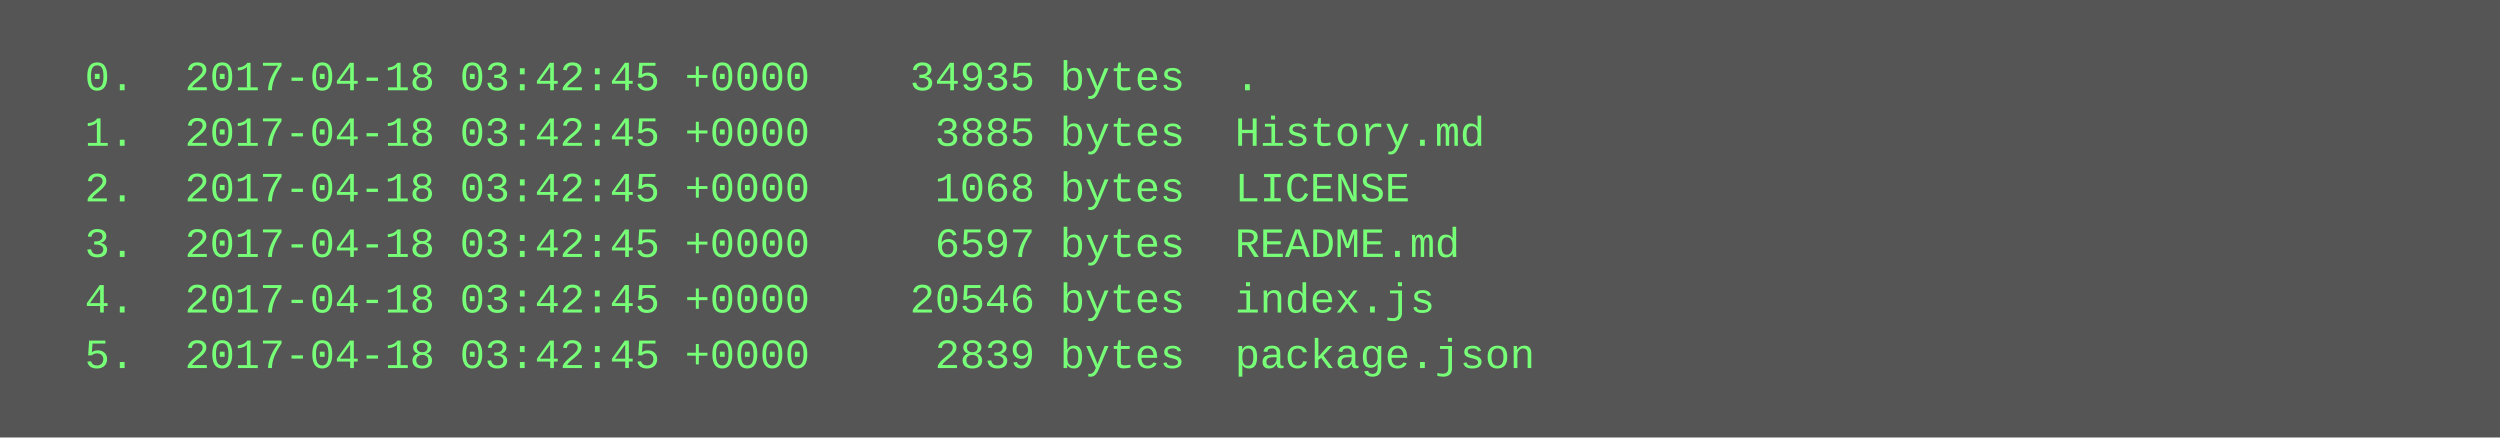
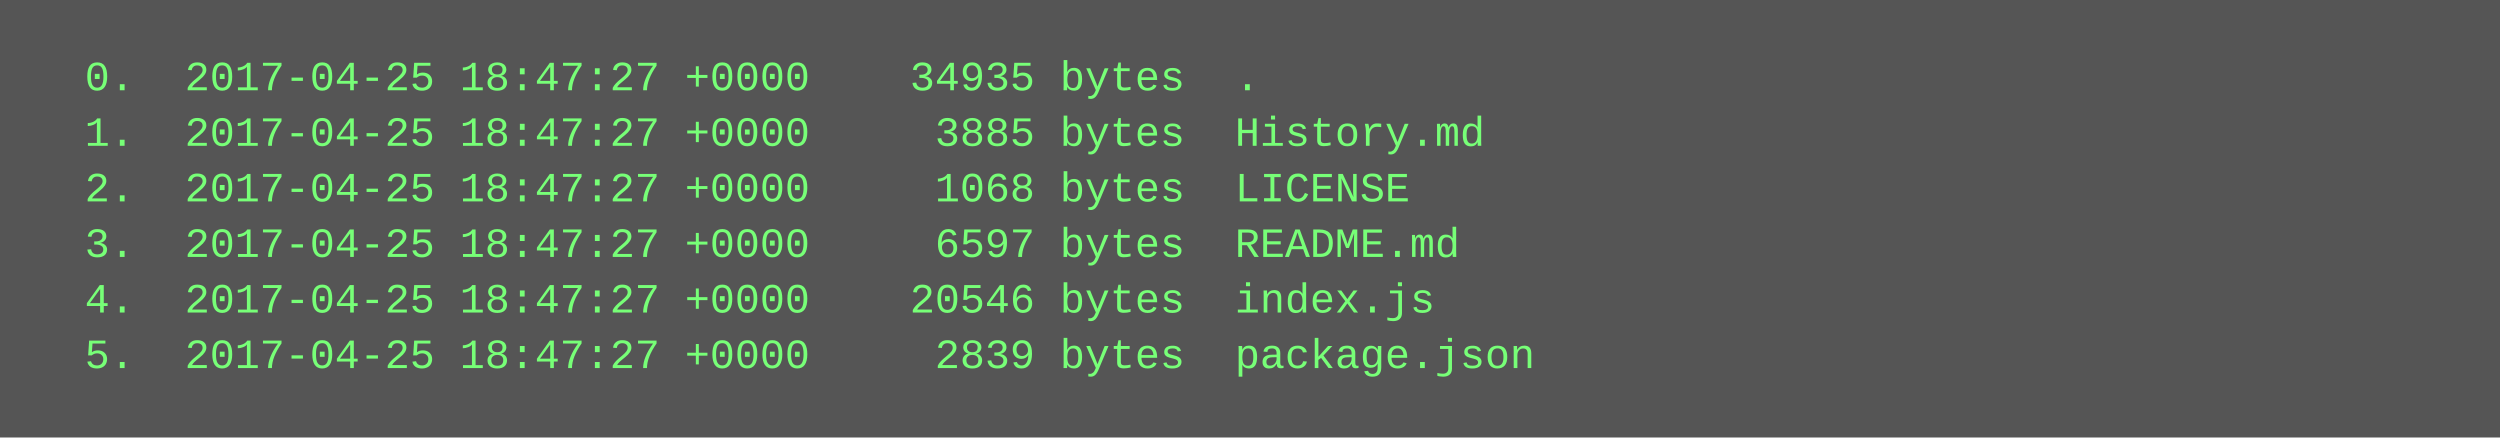
<svg xmlns="http://www.w3.org/2000/svg" height="126" width="720">
  <rect height="126" fill="#555" width="720" />
  <text fill="#7f7" font-family="Courier New" font-size="12" xml:space="preserve">
-     <tspan x="10" y="26">  0.  2017-04-18 03:42:45 +0000    34935 bytes  .</tspan>
-     <tspan x="10" y="42">  1.  2017-04-18 03:42:45 +0000     3885 bytes  History.md</tspan>
-     <tspan x="10" y="58">  2.  2017-04-18 03:42:45 +0000     1068 bytes  LICENSE</tspan>
-     <tspan x="10" y="74">  3.  2017-04-18 03:42:45 +0000     6597 bytes  README.md</tspan>
-     <tspan x="10" y="90">  4.  2017-04-18 03:42:45 +0000    20546 bytes  index.js</tspan>
-     <tspan x="10" y="106">  5.  2017-04-18 03:42:45 +0000     2839 bytes  package.json</tspan>
+     <tspan x="10" y="26">  0.  2017-04-25 18:47:27 +0000    34935 bytes  .</tspan>
+     <tspan x="10" y="42">  1.  2017-04-25 18:47:27 +0000     3885 bytes  History.md</tspan>
+     <tspan x="10" y="58">  2.  2017-04-25 18:47:27 +0000     1068 bytes  LICENSE</tspan>
+     <tspan x="10" y="74">  3.  2017-04-25 18:47:27 +0000     6597 bytes  README.md</tspan>
+     <tspan x="10" y="90">  4.  2017-04-25 18:47:27 +0000    20546 bytes  index.js</tspan>
+     <tspan x="10" y="106">  5.  2017-04-25 18:47:27 +0000     2839 bytes  package.json</tspan>
  </text>
</svg>
